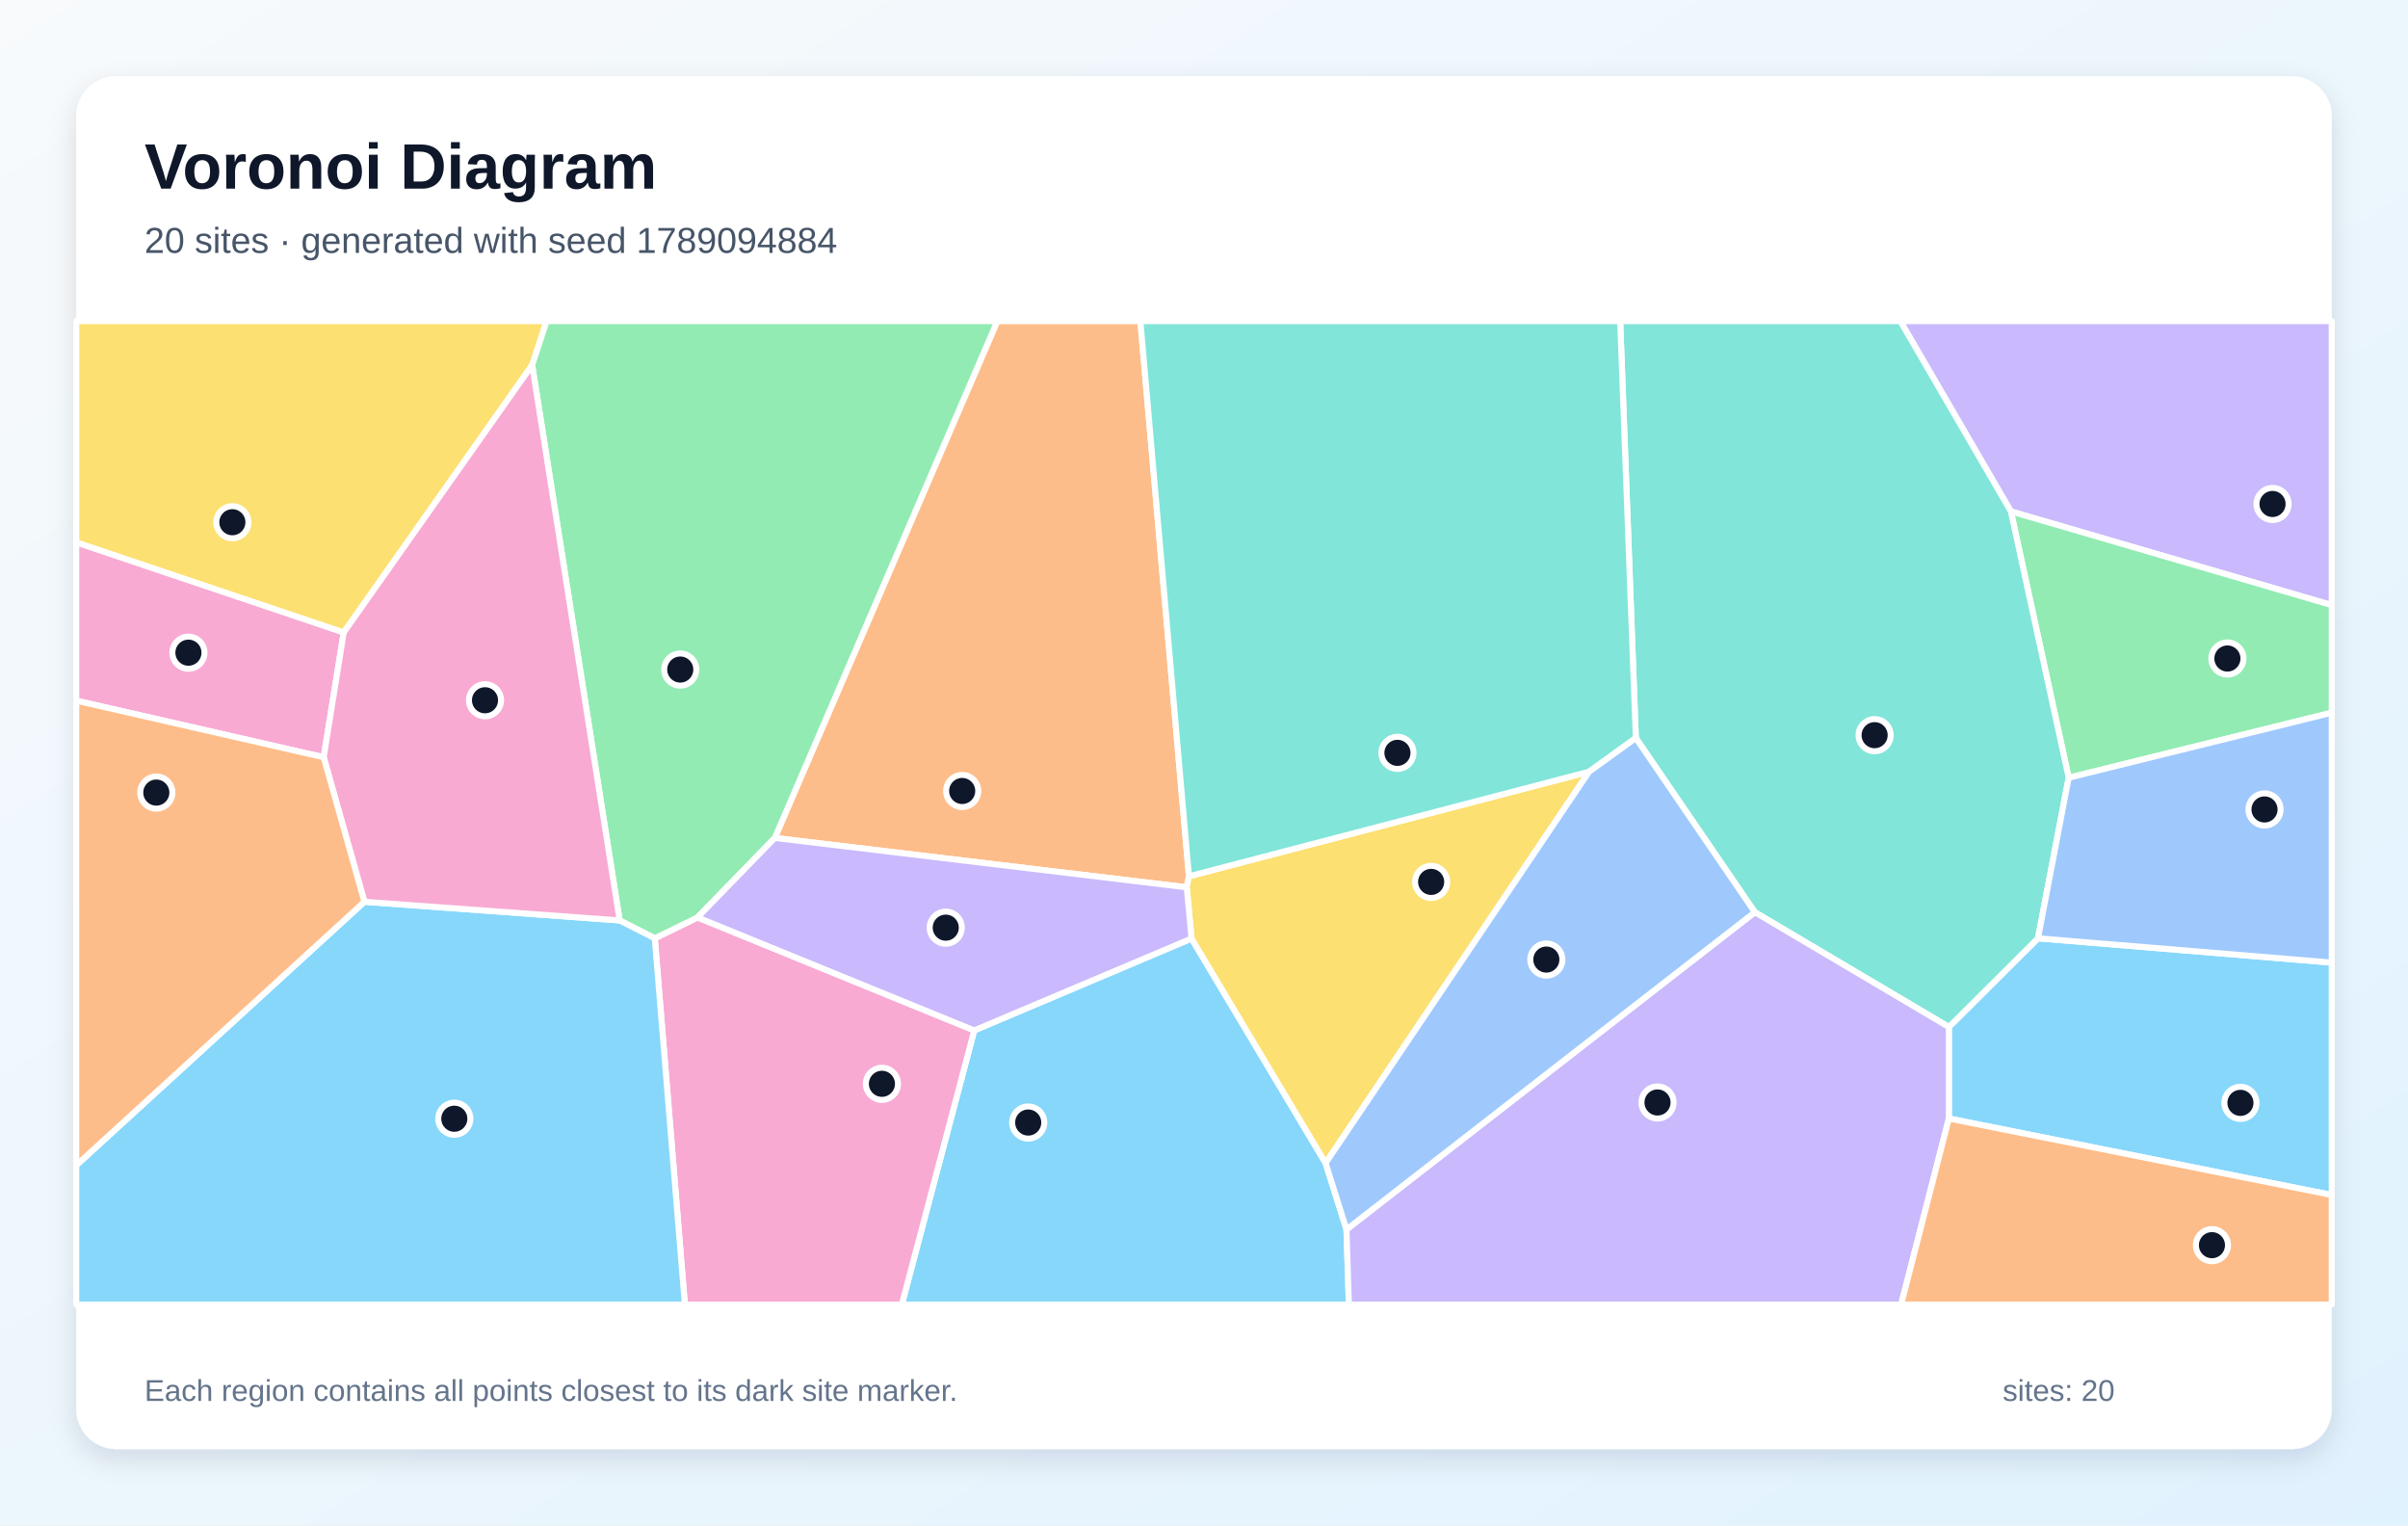
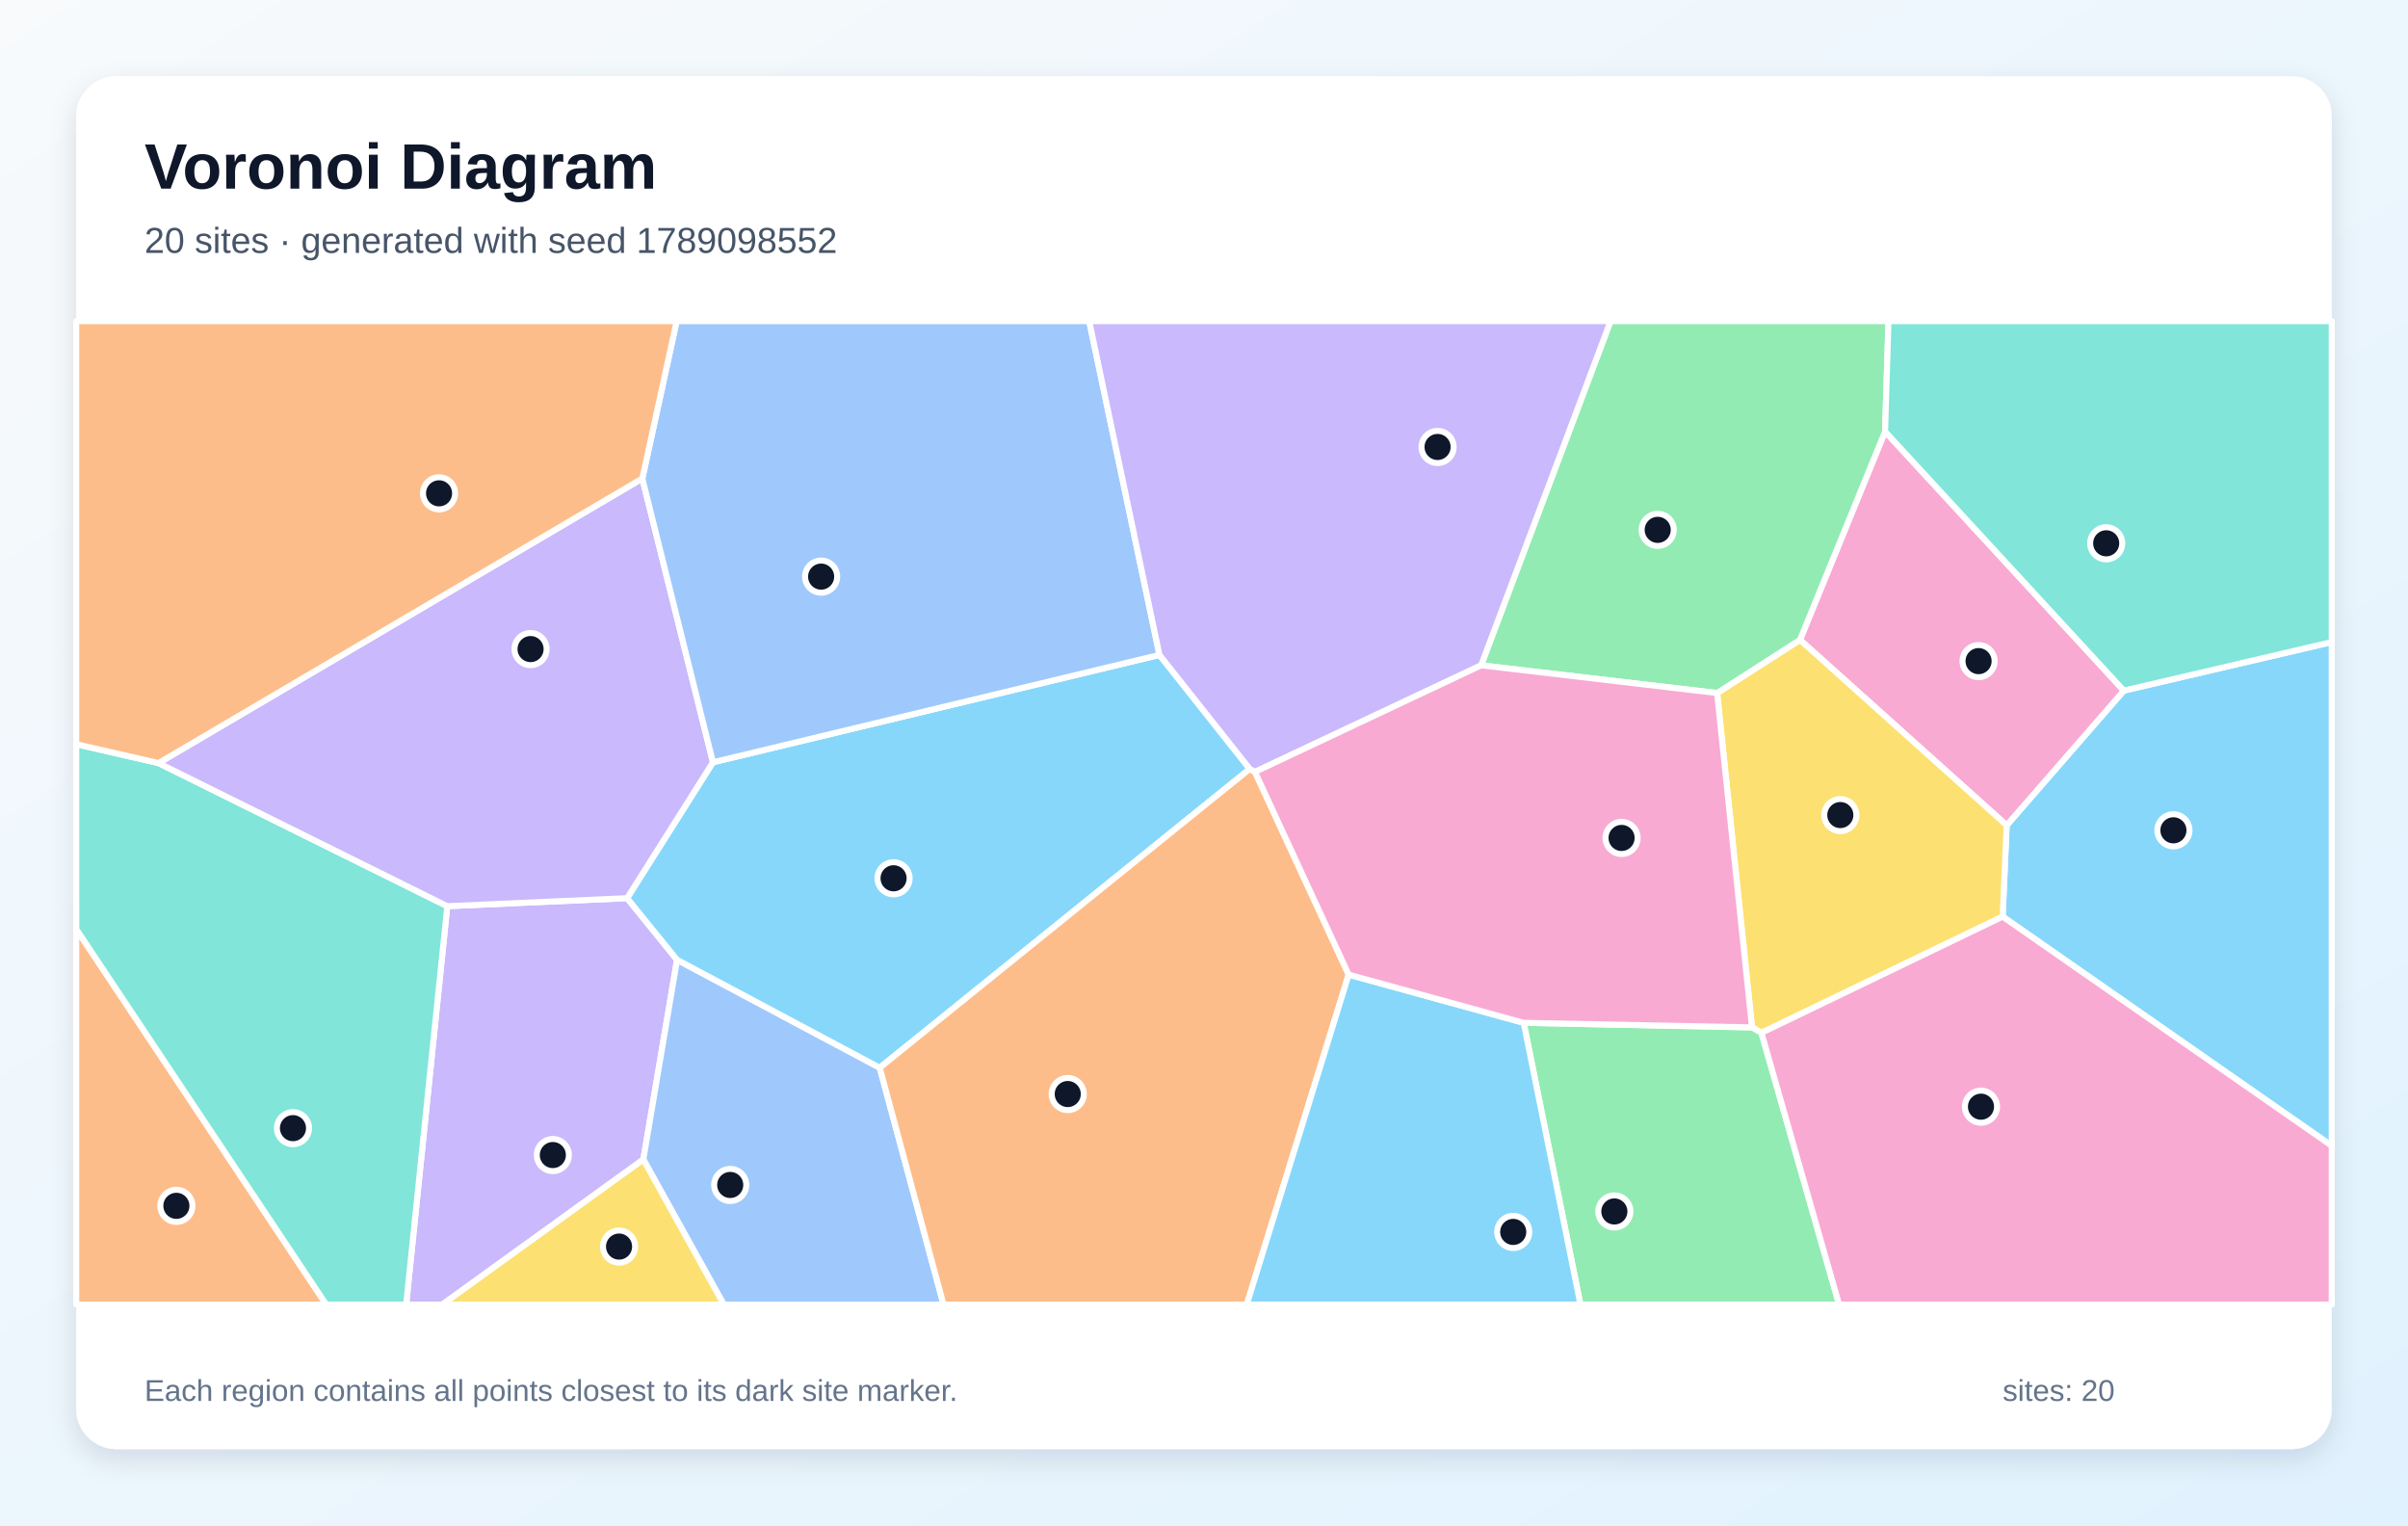
<svg xmlns="http://www.w3.org/2000/svg" width="1200" height="760" viewBox="0 0 1200 760" role="img" aria-labelledby="title description">
  <defs>
    <linearGradient id="background" x1="0" y1="0" x2="1" y2="1">
      <stop stop-color="#F8FAFC" />
      <stop offset="1" stop-color="#E0F2FE" />
    </linearGradient>
    <filter id="shadow" x="-10%" y="-10%" width="120%" height="120%">
      <feDropShadow dx="0" dy="5" stdDeviation="7" flood-color="#0F172A" flood-opacity=".12" />
    </filter>
  </defs>
  <rect width="1200" height="760" fill="url(#background)" />
  <rect x="38" y="38" width="1124" height="684" rx="20" fill="#FFFFFF" filter="url(#shadow)" />
  <g font-family="Arial, sans-serif">
    <text x="72" y="94" font-size="32" font-weight="700" fill="#0F172A">Voronoi Diagram</text>
-     <text x="72" y="126" font-size="18" fill="#475569">20 sites · generated with seed 1789094884</text>
+     <text x="72" y="126" font-size="18" fill="#475569">20 sites · generated with seed 1789098552</text>
  </g>
  <g stroke="#FFFFFF" stroke-width="3" stroke-linejoin="round">
-     <polygon points="971.2,557.3 971.2,511.7 1015.6,467.5 1162.0,479.6 1162.0,595.4" fill="#38BDF8" fill-opacity="0.60" />
-     <polygon points="1002.1,254.8 947.0,160.0 1162.0,160.0 1162.0,301.5" fill="#A78BFA" fill-opacity="0.60" />
-     <polygon points="161.3,377.3 38.0,349.1 38.0,270.2 171.3,315.1" fill="#F472B6" fill-opacity="0.60" />
-     <polygon points="592.5,436.6 591.4,442.1 386.1,417.5 497.0,160.0 568.3,160.0" fill="#FB923C" fill-opacity="0.60" />
-     <polygon points="265.2,181.9 171.3,315.1 38.0,270.2 38.0,160.0 272.4,160.0" fill="#FACC15" fill-opacity="0.60" />
-     <polygon points="1030.9,387.5 1002.1,254.8 1162.0,301.5 1162.0,355.1" fill="#4ADE80" fill-opacity="0.60" />
-     <polygon points="874.5,454.5 815.2,367.7 807.4,160.0 947.0,160.0 1002.1,254.8 1030.9,387.5 1015.6,467.5 971.2,511.7" fill="#2DD4BF" fill-opacity="0.60" />
-     <polygon points="1015.6,467.5 1030.9,387.5 1162.0,355.1 1162.0,479.6" fill="#60A5FA" fill-opacity="0.60" />
-     <polygon points="485.5,513.4 593.8,467.6 660.6,579.5 671.0,612.6 672.2,650.0 449.4,650.0" fill="#38BDF8" fill-opacity="0.60" />
-     <polygon points="671.0,612.6 874.5,454.5 971.2,511.7 971.2,557.3 947.4,650.0 672.2,650.0" fill="#A78BFA" fill-opacity="0.60" />
-     <polygon points="326.3,467.5 347.6,457.1 485.5,513.4 449.4,650.0 341.3,650.0" fill="#F472B6" fill-opacity="0.60" />
-     <polygon points="971.2,557.3 1162.0,595.4 1162.0,650.0 947.4,650.0" fill="#FB923C" fill-opacity="0.60" />
-     <polygon points="660.6,579.5 593.8,467.6 591.4,442.1 592.5,436.6 791.9,384.5" fill="#FACC15" fill-opacity="0.60" />
-     <polygon points="347.6,457.1 326.3,467.5 308.8,458.6 265.2,181.9 272.4,160.0 497.0,160.0 386.1,417.5" fill="#4ADE80" fill-opacity="0.60" />
-     <polygon points="791.9,384.5 592.5,436.6 568.3,160.0 807.4,160.0 815.2,367.7" fill="#2DD4BF" fill-opacity="0.60" />
-     <polygon points="671.0,612.6 660.6,579.5 791.9,384.5 815.2,367.7 874.5,454.5" fill="#60A5FA" fill-opacity="0.60" />
-     <polygon points="38.0,580.6 181.6,449.3 308.8,458.6 326.3,467.5 341.3,650.0 38.0,650.0" fill="#38BDF8" fill-opacity="0.60" />
-     <polygon points="593.8,467.6 485.5,513.4 347.6,457.1 386.1,417.5 591.4,442.1" fill="#A78BFA" fill-opacity="0.60" />
-     <polygon points="181.6,449.3 161.3,377.3 171.3,315.1 265.2,181.9 308.8,458.6" fill="#F472B6" fill-opacity="0.60" />
-     <polygon points="181.6,449.3 38.0,580.6 38.0,349.1 161.3,377.3" fill="#FB923C" fill-opacity="0.60" />
+     <polygon points="998.0,456.7 1000.0,411.2 1058.4,344.1 1162.0,319.9 1162.0,570.9" fill="#38BDF8" fill-opacity="0.60" />
+     <polygon points="222.9,451.5 312.5,447.5 337.4,478.2 320.6,577.7 220.4,650.0 202.4,650.0" fill="#A78BFA" fill-opacity="0.60" />
+     <polygon points="897.0,318.8 939.4,215.0 1058.4,344.1 1000.0,411.2" fill="#F472B6" fill-opacity="0.60" />
+     <polygon points="38.0,462.9 162.6,650.0 38.0,650.0" fill="#FB923C" fill-opacity="0.60" />
+     <polygon points="877.8,514.6 873.1,511.9 855.7,345.3 897.0,318.8 1000.0,411.2 998.0,456.7" fill="#FACC15" fill-opacity="0.60" />
+     <polygon points="759.3,509.6 873.1,511.9 877.8,514.6 916.5,650.0 787.6,650.0" fill="#4ADE80" fill-opacity="0.60" />
+     <polygon points="38.0,462.9 38.0,370.8 79.0,380.2 222.9,451.5 202.4,650.0 162.6,650.0" fill="#2DD4BF" fill-opacity="0.60" />
+     <polygon points="320.6,577.7 337.4,478.2 438.4,532.0 470.2,650.0 360.7,650.0" fill="#60A5FA" fill-opacity="0.60" />
+     <polygon points="577.8,326.3 622.8,383.1 438.4,532.0 337.4,478.2 312.5,447.5 355.3,379.8" fill="#38BDF8" fill-opacity="0.60" />
+     <polygon points="320.1,238.4 355.3,379.8 312.5,447.5 222.9,451.5 79.0,380.2" fill="#A78BFA" fill-opacity="0.60" />
+     <polygon points="877.8,514.6 998.0,456.7 1162.0,570.9 1162.0,650.0 916.5,650.0" fill="#F472B6" fill-opacity="0.60" />
+     <polygon points="438.4,532.0 622.8,383.1 625.4,384.6 672.1,485.6 621.3,650.0 470.2,650.0" fill="#FB923C" fill-opacity="0.60" />
+     <polygon points="320.6,577.7 360.7,650.0 220.4,650.0" fill="#FACC15" fill-opacity="0.60" />
+     <polygon points="855.7,345.3 738.1,331.5 802.6,160.0 941.1,160.0 939.4,215.0 897.0,318.8" fill="#4ADE80" fill-opacity="0.60" />
+     <polygon points="1058.4,344.1 939.4,215.0 941.1,160.0 1162.0,160.0 1162.0,319.9" fill="#2DD4BF" fill-opacity="0.60" />
+     <polygon points="577.8,326.3 355.3,379.8 320.1,238.4 337.2,160.0 542.8,160.0" fill="#60A5FA" fill-opacity="0.60" />
+     <polygon points="672.1,485.6 759.3,509.6 787.6,650.0 621.3,650.0" fill="#38BDF8" fill-opacity="0.60" />
+     <polygon points="738.1,331.5 625.4,384.6 622.8,383.1 577.8,326.3 542.8,160.0 802.6,160.0" fill="#A78BFA" fill-opacity="0.60" />
+     <polygon points="759.3,509.6 672.1,485.6 625.4,384.6 738.1,331.5 855.7,345.3 873.1,511.9" fill="#F472B6" fill-opacity="0.60" />
+     <polygon points="320.1,238.4 79.0,380.2 38.0,370.8 38.0,160.0 337.2,160.0" fill="#FB923C" fill-opacity="0.60" />
  </g>
  <g>
-     <circle cx="1116.5" cy="549.5" r="8" fill="#0F172A" stroke="#FFFFFF" stroke-width="3" />
-     <circle cx="1132.5" cy="251.1" r="8" fill="#0F172A" stroke="#FFFFFF" stroke-width="3" />
-     <circle cx="93.9" cy="325.2" r="8" fill="#0F172A" stroke="#FFFFFF" stroke-width="3" />
-     <circle cx="479.5" cy="394.1" r="8" fill="#0F172A" stroke="#FFFFFF" stroke-width="3" />
-     <circle cx="115.8" cy="260.2" r="8" fill="#0F172A" stroke="#FFFFFF" stroke-width="3" />
-     <circle cx="1110.0" cy="328.1" r="8" fill="#0F172A" stroke="#FFFFFF" stroke-width="3" />
-     <circle cx="934.2" cy="366.3" r="8" fill="#0F172A" stroke="#FFFFFF" stroke-width="3" />
-     <circle cx="1128.5" cy="403.3" r="8" fill="#0F172A" stroke="#FFFFFF" stroke-width="3" />
-     <circle cx="512.4" cy="559.3" r="8" fill="#0F172A" stroke="#FFFFFF" stroke-width="3" />
-     <circle cx="826.0" cy="549.3" r="8" fill="#0F172A" stroke="#FFFFFF" stroke-width="3" />
-     <circle cx="439.5" cy="540.0" r="8" fill="#0F172A" stroke="#FFFFFF" stroke-width="3" />
-     <circle cx="1102.3" cy="620.4" r="8" fill="#0F172A" stroke="#FFFFFF" stroke-width="3" />
-     <circle cx="713.2" cy="439.4" r="8" fill="#0F172A" stroke="#FFFFFF" stroke-width="3" />
-     <circle cx="339.0" cy="333.6" r="8" fill="#0F172A" stroke="#FFFFFF" stroke-width="3" />
-     <circle cx="696.4" cy="375.1" r="8" fill="#0F172A" stroke="#FFFFFF" stroke-width="3" />
-     <circle cx="770.6" cy="478.1" r="8" fill="#0F172A" stroke="#FFFFFF" stroke-width="3" />
-     <circle cx="226.4" cy="557.4" r="8" fill="#0F172A" stroke="#FFFFFF" stroke-width="3" />
-     <circle cx="471.3" cy="462.2" r="8" fill="#0F172A" stroke="#FFFFFF" stroke-width="3" />
-     <circle cx="241.7" cy="348.9" r="8" fill="#0F172A" stroke="#FFFFFF" stroke-width="3" />
-     <circle cx="77.9" cy="394.9" r="8" fill="#0F172A" stroke="#FFFFFF" stroke-width="3" />
+     <circle cx="1083.1" cy="413.7" r="8" fill="#0F172A" stroke="#FFFFFF" stroke-width="3" />
+     <circle cx="275.5" cy="575.5" r="8" fill="#0F172A" stroke="#FFFFFF" stroke-width="3" />
+     <circle cx="986.0" cy="329.4" r="8" fill="#0F172A" stroke="#FFFFFF" stroke-width="3" />
+     <circle cx="87.9" cy="600.8" r="8" fill="#0F172A" stroke="#FFFFFF" stroke-width="3" />
+     <circle cx="917.1" cy="406.1" r="8" fill="#0F172A" stroke="#FFFFFF" stroke-width="3" />
+     <circle cx="804.5" cy="603.6" r="8" fill="#0F172A" stroke="#FFFFFF" stroke-width="3" />
+     <circle cx="146.0" cy="562.1" r="8" fill="#0F172A" stroke="#FFFFFF" stroke-width="3" />
+     <circle cx="363.9" cy="590.4" r="8" fill="#0F172A" stroke="#FFFFFF" stroke-width="3" />
+     <circle cx="445.3" cy="437.6" r="8" fill="#0F172A" stroke="#FFFFFF" stroke-width="3" />
+     <circle cx="264.4" cy="323.4" r="8" fill="#0F172A" stroke="#FFFFFF" stroke-width="3" />
+     <circle cx="987.2" cy="551.4" r="8" fill="#0F172A" stroke="#FFFFFF" stroke-width="3" />
+     <circle cx="532.1" cy="545.1" r="8" fill="#0F172A" stroke="#FFFFFF" stroke-width="3" />
+     <circle cx="308.5" cy="621.1" r="8" fill="#0F172A" stroke="#FFFFFF" stroke-width="3" />
+     <circle cx="826.1" cy="264.0" r="8" fill="#0F172A" stroke="#FFFFFF" stroke-width="3" />
+     <circle cx="1049.6" cy="270.7" r="8" fill="#0F172A" stroke="#FFFFFF" stroke-width="3" />
+     <circle cx="409.2" cy="287.3" r="8" fill="#0F172A" stroke="#FFFFFF" stroke-width="3" />
+     <circle cx="754.1" cy="613.8" r="8" fill="#0F172A" stroke="#FFFFFF" stroke-width="3" />
+     <circle cx="716.4" cy="222.7" r="8" fill="#0F172A" stroke="#FFFFFF" stroke-width="3" />
+     <circle cx="808.1" cy="417.5" r="8" fill="#0F172A" stroke="#FFFFFF" stroke-width="3" />
+     <circle cx="218.8" cy="245.8" r="8" fill="#0F172A" stroke="#FFFFFF" stroke-width="3" />
  </g>
  <g font-family="Arial, sans-serif" font-size="15" fill="#64748B">
    <text x="72" y="698">Each region contains all points closest to its dark site marker.</text>
    <text x="998" y="698">sites: 20</text>
  </g>
</svg>
